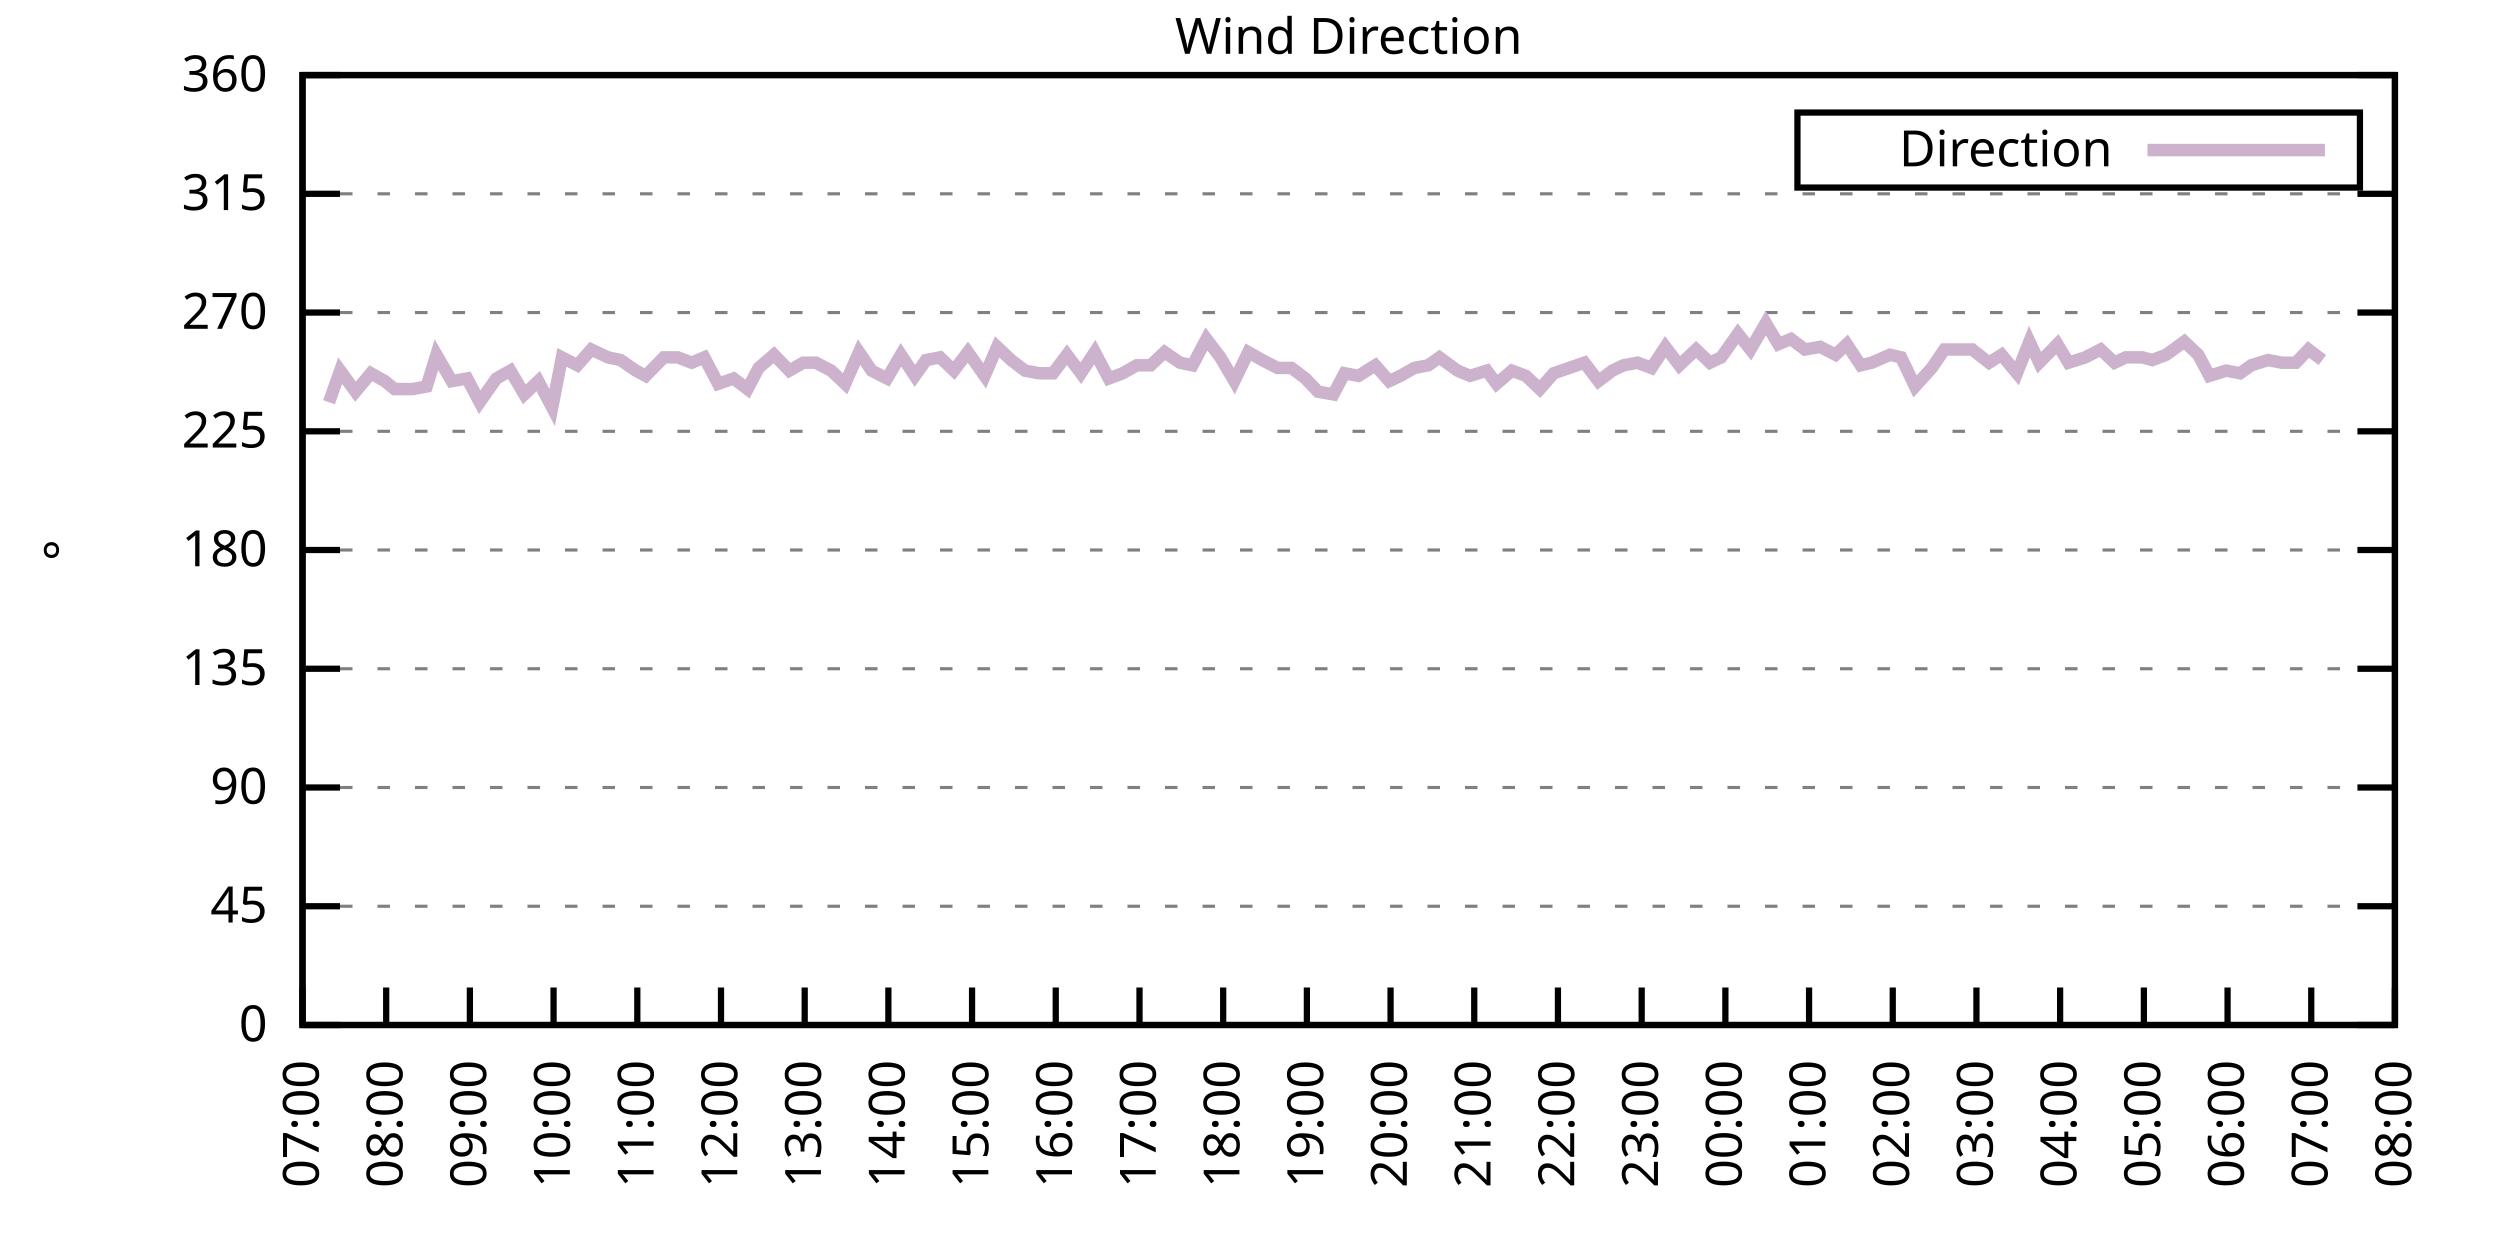
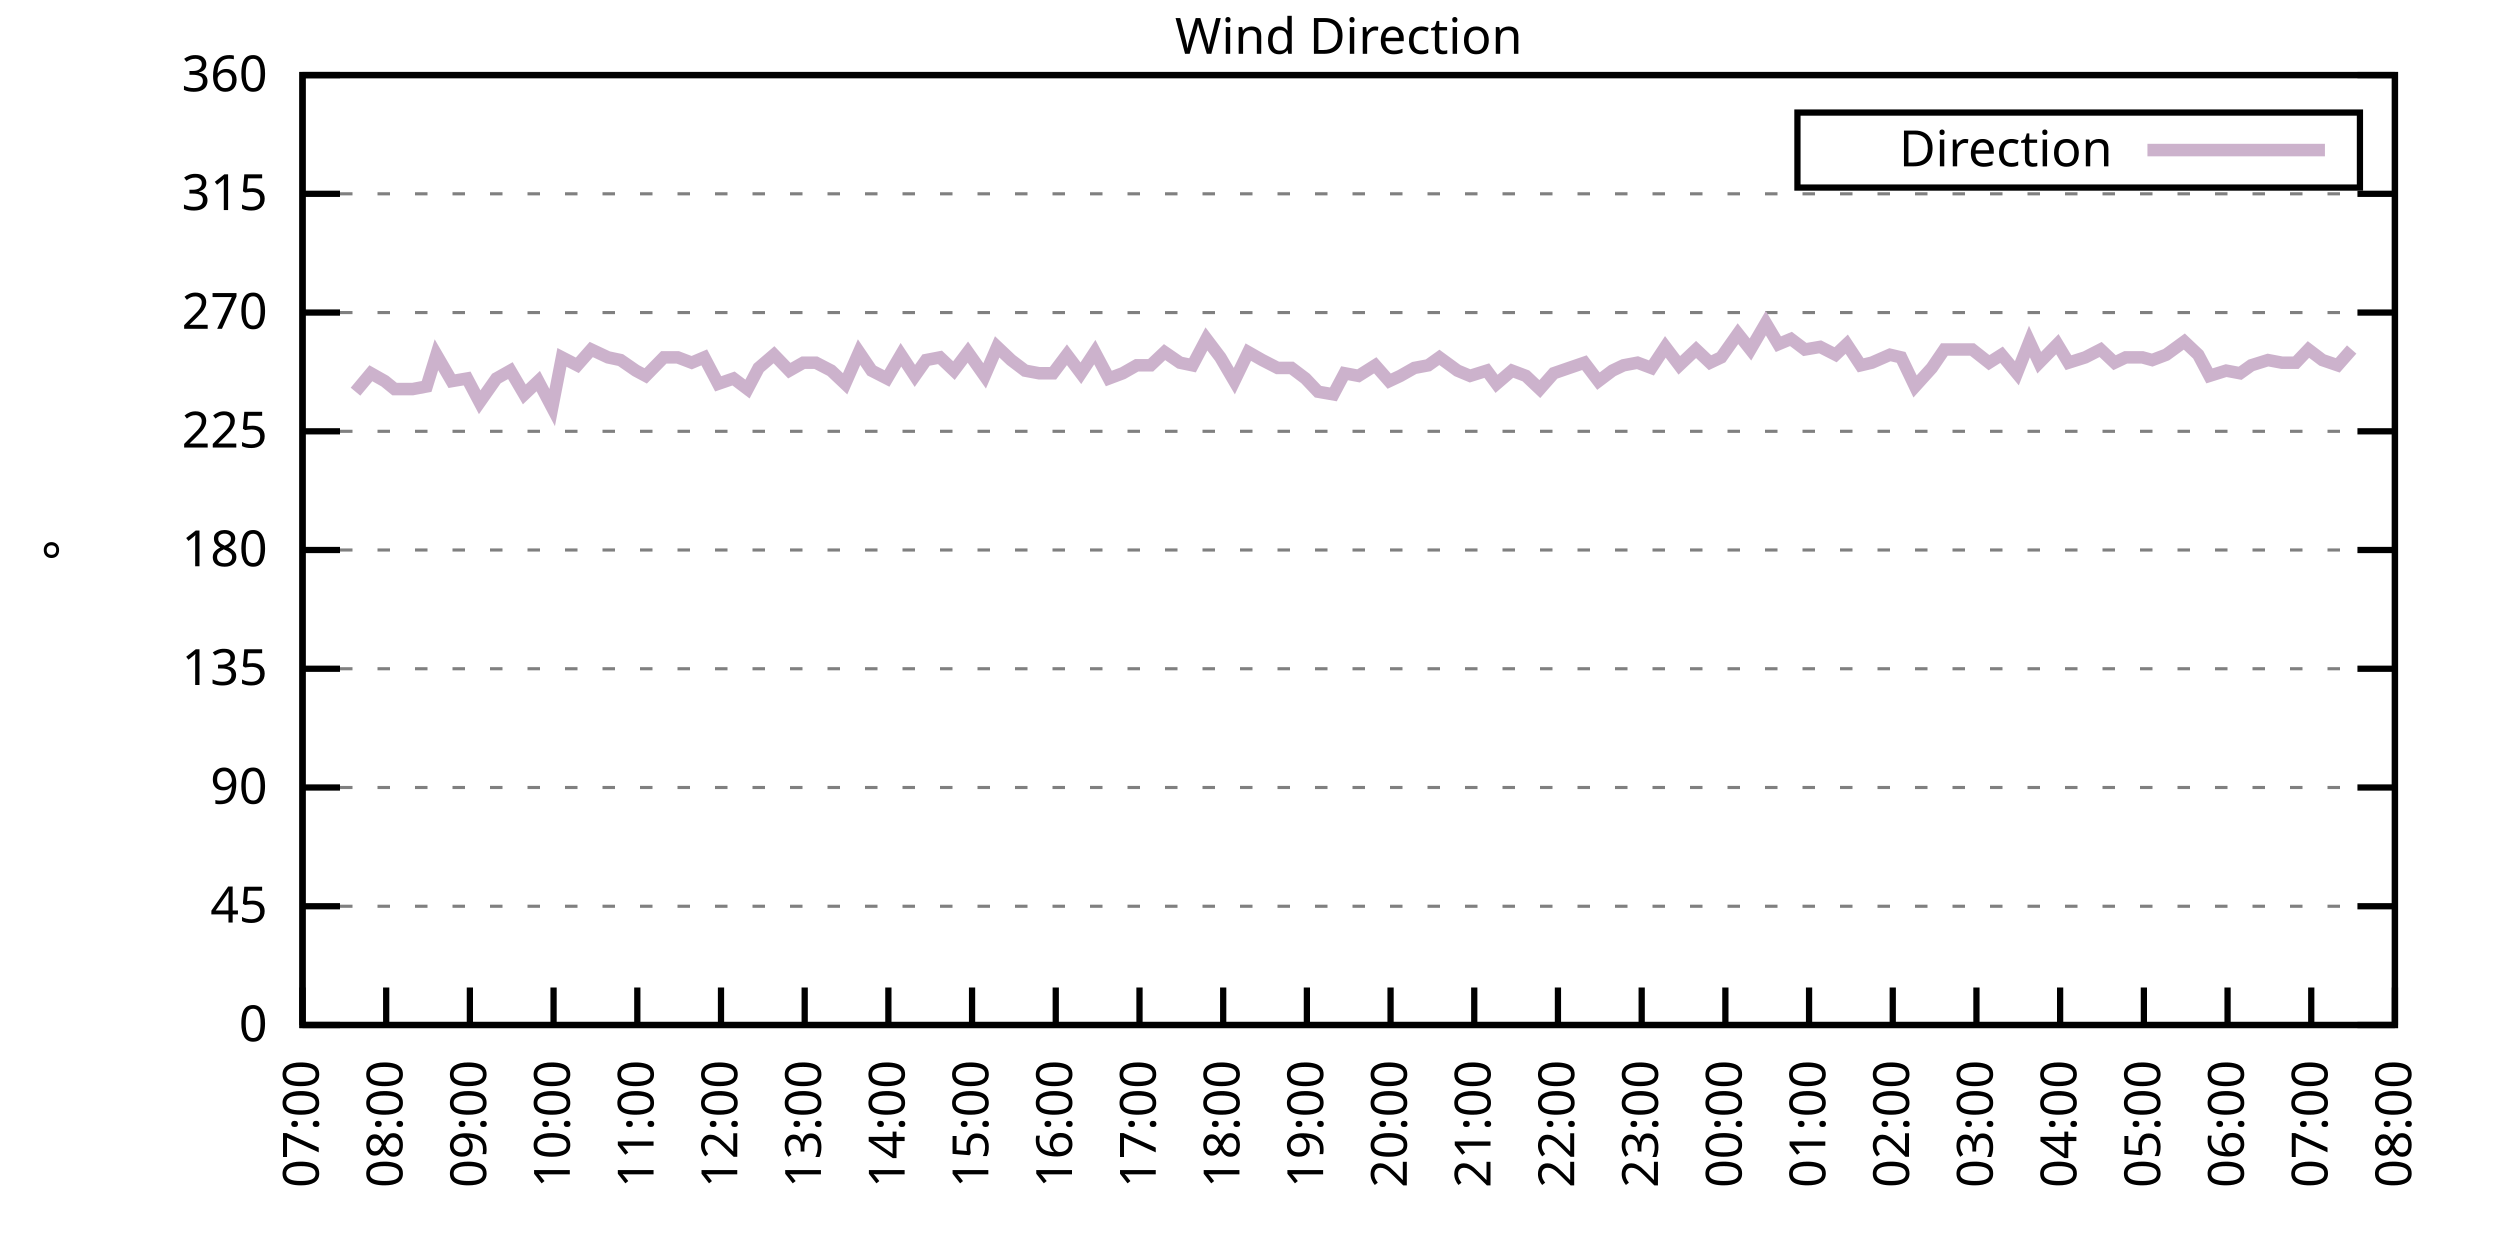
<svg xmlns="http://www.w3.org/2000/svg" xmlns:xlink="http://www.w3.org/1999/xlink" width="400" height="200" viewBox="0 0 400 200">
  <g id="gnuplot_canvas">
    <rect x="0" y="0" width="400" height="200" fill="none" />
    <defs>
      <circle id="gpDot" r="0.5" stroke-width="0.5" stroke="currentColor" />
      <path id="gpPt0" stroke-width="0.333" stroke="currentColor" d="M-1,0 h2 M0,-1 v2" />
      <path id="gpPt1" stroke-width="0.333" stroke="currentColor" d="M-1,-1 L1,1 M1,-1 L-1,1" />
      <path id="gpPt2" stroke-width="0.333" stroke="currentColor" d="M-1,0 L1,0 M0,-1 L0,1 M-1,-1 L1,1 M-1,1 L1,-1" />
      <rect id="gpPt3" stroke-width="0.333" stroke="currentColor" x="-1" y="-1" width="2" height="2" />
      <rect id="gpPt4" stroke-width="0.333" stroke="currentColor" fill="currentColor" x="-1" y="-1" width="2" height="2" />
      <circle id="gpPt5" stroke-width="0.333" stroke="currentColor" cx="0" cy="0" r="1" />
      <use xlink:href="#gpPt5" id="gpPt6" fill="currentColor" stroke="none" />
      <path id="gpPt7" stroke-width="0.333" stroke="currentColor" d="M0,-1.33 L-1.33,0.67 L1.33,0.67 z" />
      <use xlink:href="#gpPt7" id="gpPt8" fill="currentColor" stroke="none" />
      <use xlink:href="#gpPt7" id="gpPt9" stroke="currentColor" transform="rotate(180)" />
      <use xlink:href="#gpPt9" id="gpPt10" fill="currentColor" stroke="none" />
      <use xlink:href="#gpPt3" id="gpPt11" stroke="currentColor" transform="rotate(45)" />
      <use xlink:href="#gpPt11" id="gpPt12" fill="currentColor" stroke="none" />
      <path id="gpPt13" stroke-width="0.333" stroke="currentColor" d="M0,1.330 L1.265,0.411 L0.782,-1.067 L-0.782,-1.076 L-1.265,0.411 z" />
      <use xlink:href="#gpPt13" id="gpPt14" fill="currentColor" stroke="none" />
      <filter id="textbox" filterUnits="objectBoundingBox" x="0" y="0" height="1" width="1">
        <feFlood flood-color="white" flood-opacity="1" result="bgnd" />
        <feComposite in="SourceGraphic" in2="bgnd" operator="atop" />
      </filter>
      <filter id="greybox" filterUnits="objectBoundingBox" x="0" y="0" height="1" width="1">
        <feFlood flood-color="lightgrey" flood-opacity="1" result="grey" />
        <feComposite in="SourceGraphic" in2="grey" operator="atop" />
      </filter>
    </defs>
    <g fill="none" color="white" stroke="currentColor" stroke-width="1.00" stroke-linecap="butt" stroke-linejoin="miter">
</g>
    <g fill="none" color="black" stroke="currentColor" stroke-width="1.00" stroke-linecap="butt" stroke-linejoin="miter">
      <g stroke="none" shape-rendering="crispEdges">
        <polygon fill="rgb(255, 255, 255)" points="48.40,164.00 383.18,164.00 383.18,12.02 48.40,12.02 " />
      </g>
    </g>
    <g fill="none" color="black" stroke="currentColor" stroke-width="1.00" stroke-linecap="butt" stroke-linejoin="miter">
</g>
    <g fill="none" color="black" stroke="black" stroke-width="0.50" stroke-linecap="butt" stroke-linejoin="miter">
</g>
    <g fill="none" color="gray" stroke="currentColor" stroke-width="0.50" stroke-linecap="butt" stroke-linejoin="miter">
      <path stroke="gray" stroke-dasharray="2,4" class="gridline" d="M48.40,164.00 L383.19,164.00  " />
    </g>
    <g fill="none" color="gray" stroke="gray" stroke-width="1.00" stroke-linecap="butt" stroke-linejoin="miter">
</g>
    <g fill="none" color="black" stroke="currentColor" stroke-width="1.00" stroke-linecap="butt" stroke-linejoin="miter">
      <path stroke="black" d="M48.40,164.00 L54.40,164.00 M383.19,164.00 L377.19,164.00  " />
      <g transform="translate(42.80,166.60)" stroke="none" fill="black" font-family="Sans" font-size="8.00" text-anchor="end">
        <text>
          <tspan font-family="Sans"> 0</tspan>
        </text>
      </g>
    </g>
    <g fill="none" color="black" stroke="currentColor" stroke-width="1.00" stroke-linecap="butt" stroke-linejoin="miter">
</g>
    <g fill="none" color="black" stroke="black" stroke-width="0.50" stroke-linecap="butt" stroke-linejoin="miter">
</g>
    <g fill="none" color="gray" stroke="currentColor" stroke-width="0.50" stroke-linecap="butt" stroke-linejoin="miter">
      <path stroke="gray" stroke-dasharray="2,4" class="gridline" d="M48.40,145.00 L383.19,145.00  " />
    </g>
    <g fill="none" color="gray" stroke="gray" stroke-width="1.00" stroke-linecap="butt" stroke-linejoin="miter">
</g>
    <g fill="none" color="black" stroke="currentColor" stroke-width="1.00" stroke-linecap="butt" stroke-linejoin="miter">
      <path stroke="black" d="M48.40,145.00 L54.40,145.00 M383.19,145.00 L377.19,145.00  " />
      <g transform="translate(42.80,147.60)" stroke="none" fill="black" font-family="Sans" font-size="8.00" text-anchor="end">
        <text>
          <tspan font-family="Sans"> 45</tspan>
        </text>
      </g>
    </g>
    <g fill="none" color="black" stroke="currentColor" stroke-width="1.00" stroke-linecap="butt" stroke-linejoin="miter">
</g>
    <g fill="none" color="black" stroke="black" stroke-width="0.50" stroke-linecap="butt" stroke-linejoin="miter">
</g>
    <g fill="none" color="gray" stroke="currentColor" stroke-width="0.50" stroke-linecap="butt" stroke-linejoin="miter">
      <path stroke="gray" stroke-dasharray="2,4" class="gridline" d="M48.40,126.00 L383.19,126.00  " />
    </g>
    <g fill="none" color="gray" stroke="gray" stroke-width="1.00" stroke-linecap="butt" stroke-linejoin="miter">
</g>
    <g fill="none" color="black" stroke="currentColor" stroke-width="1.00" stroke-linecap="butt" stroke-linejoin="miter">
      <path stroke="black" d="M48.40,126.00 L54.40,126.00 M383.19,126.00 L377.19,126.00  " />
      <g transform="translate(42.80,128.60)" stroke="none" fill="black" font-family="Sans" font-size="8.00" text-anchor="end">
        <text>
          <tspan font-family="Sans"> 90</tspan>
        </text>
      </g>
    </g>
    <g fill="none" color="black" stroke="currentColor" stroke-width="1.00" stroke-linecap="butt" stroke-linejoin="miter">
</g>
    <g fill="none" color="black" stroke="black" stroke-width="0.50" stroke-linecap="butt" stroke-linejoin="miter">
</g>
    <g fill="none" color="gray" stroke="currentColor" stroke-width="0.50" stroke-linecap="butt" stroke-linejoin="miter">
      <path stroke="gray" stroke-dasharray="2,4" class="gridline" d="M48.40,107.00 L383.19,107.00  " />
    </g>
    <g fill="none" color="gray" stroke="gray" stroke-width="1.00" stroke-linecap="butt" stroke-linejoin="miter">
</g>
    <g fill="none" color="black" stroke="currentColor" stroke-width="1.00" stroke-linecap="butt" stroke-linejoin="miter">
      <path stroke="black" d="M48.40,107.00 L54.40,107.00 M383.19,107.00 L377.19,107.00  " />
      <g transform="translate(42.80,109.60)" stroke="none" fill="black" font-family="Sans" font-size="8.00" text-anchor="end">
        <text>
          <tspan font-family="Sans"> 135</tspan>
        </text>
      </g>
    </g>
    <g fill="none" color="black" stroke="currentColor" stroke-width="1.00" stroke-linecap="butt" stroke-linejoin="miter">
</g>
    <g fill="none" color="black" stroke="black" stroke-width="0.50" stroke-linecap="butt" stroke-linejoin="miter">
</g>
    <g fill="none" color="gray" stroke="currentColor" stroke-width="0.50" stroke-linecap="butt" stroke-linejoin="miter">
      <path stroke="gray" stroke-dasharray="2,4" class="gridline" d="M48.40,88.00 L383.19,88.00  " />
    </g>
    <g fill="none" color="gray" stroke="gray" stroke-width="1.00" stroke-linecap="butt" stroke-linejoin="miter">
</g>
    <g fill="none" color="black" stroke="currentColor" stroke-width="1.00" stroke-linecap="butt" stroke-linejoin="miter">
      <path stroke="black" d="M48.40,88.00 L54.40,88.00 M383.19,88.00 L377.19,88.00  " />
      <g transform="translate(42.80,90.60)" stroke="none" fill="black" font-family="Sans" font-size="8.00" text-anchor="end">
        <text>
          <tspan font-family="Sans"> 180</tspan>
        </text>
      </g>
    </g>
    <g fill="none" color="black" stroke="currentColor" stroke-width="1.00" stroke-linecap="butt" stroke-linejoin="miter">
</g>
    <g fill="none" color="black" stroke="black" stroke-width="0.50" stroke-linecap="butt" stroke-linejoin="miter">
</g>
    <g fill="none" color="gray" stroke="currentColor" stroke-width="0.50" stroke-linecap="butt" stroke-linejoin="miter">
      <path stroke="gray" stroke-dasharray="2,4" class="gridline" d="M48.40,69.01 L383.19,69.01  " />
    </g>
    <g fill="none" color="gray" stroke="gray" stroke-width="1.00" stroke-linecap="butt" stroke-linejoin="miter">
</g>
    <g fill="none" color="black" stroke="currentColor" stroke-width="1.00" stroke-linecap="butt" stroke-linejoin="miter">
      <path stroke="black" d="M48.40,69.01 L54.40,69.01 M383.19,69.01 L377.19,69.01  " />
      <g transform="translate(42.80,71.61)" stroke="none" fill="black" font-family="Sans" font-size="8.00" text-anchor="end">
        <text>
          <tspan font-family="Sans"> 225</tspan>
        </text>
      </g>
    </g>
    <g fill="none" color="black" stroke="currentColor" stroke-width="1.00" stroke-linecap="butt" stroke-linejoin="miter">
</g>
    <g fill="none" color="black" stroke="black" stroke-width="0.50" stroke-linecap="butt" stroke-linejoin="miter">
</g>
    <g fill="none" color="gray" stroke="currentColor" stroke-width="0.50" stroke-linecap="butt" stroke-linejoin="miter">
      <path stroke="gray" stroke-dasharray="2,4" class="gridline" d="M48.40,50.01 L383.19,50.01  " />
    </g>
    <g fill="none" color="gray" stroke="gray" stroke-width="1.00" stroke-linecap="butt" stroke-linejoin="miter">
</g>
    <g fill="none" color="black" stroke="currentColor" stroke-width="1.00" stroke-linecap="butt" stroke-linejoin="miter">
      <path stroke="black" d="M48.40,50.01 L54.40,50.01 M383.19,50.01 L377.19,50.01  " />
      <g transform="translate(42.80,52.61)" stroke="none" fill="black" font-family="Sans" font-size="8.00" text-anchor="end">
        <text>
          <tspan font-family="Sans"> 270</tspan>
        </text>
      </g>
    </g>
    <g fill="none" color="black" stroke="currentColor" stroke-width="1.00" stroke-linecap="butt" stroke-linejoin="miter">
</g>
    <g fill="none" color="black" stroke="black" stroke-width="0.50" stroke-linecap="butt" stroke-linejoin="miter">
</g>
    <g fill="none" color="gray" stroke="currentColor" stroke-width="0.50" stroke-linecap="butt" stroke-linejoin="miter">
      <path stroke="gray" stroke-dasharray="2,4" class="gridline" d="M48.40,31.01 L383.19,31.01  " />
    </g>
    <g fill="none" color="gray" stroke="gray" stroke-width="1.00" stroke-linecap="butt" stroke-linejoin="miter">
</g>
    <g fill="none" color="black" stroke="currentColor" stroke-width="1.00" stroke-linecap="butt" stroke-linejoin="miter">
      <path stroke="black" d="M48.40,31.01 L54.40,31.01 M383.19,31.01 L377.19,31.01  " />
      <g transform="translate(42.80,33.61)" stroke="none" fill="black" font-family="Sans" font-size="8.00" text-anchor="end">
        <text>
          <tspan font-family="Sans"> 315</tspan>
        </text>
      </g>
    </g>
    <g fill="none" color="black" stroke="currentColor" stroke-width="1.00" stroke-linecap="butt" stroke-linejoin="miter">
</g>
    <g fill="none" color="black" stroke="black" stroke-width="0.50" stroke-linecap="butt" stroke-linejoin="miter">
</g>
    <g fill="none" color="gray" stroke="currentColor" stroke-width="0.50" stroke-linecap="butt" stroke-linejoin="miter">
      <path stroke="gray" stroke-dasharray="2,4" class="gridline" d="M48.40,12.01 L383.19,12.01  " />
    </g>
    <g fill="none" color="gray" stroke="gray" stroke-width="1.00" stroke-linecap="butt" stroke-linejoin="miter">
</g>
    <g fill="none" color="black" stroke="currentColor" stroke-width="1.00" stroke-linecap="butt" stroke-linejoin="miter">
      <path stroke="black" d="M48.40,12.01 L54.40,12.01 M383.19,12.01 L377.19,12.01  " />
      <g transform="translate(42.80,14.61)" stroke="none" fill="black" font-family="Sans" font-size="8.00" text-anchor="end">
        <text>
          <tspan font-family="Sans"> 360</tspan>
        </text>
      </g>
    </g>
    <g fill="none" color="black" stroke="currentColor" stroke-width="1.00" stroke-linecap="butt" stroke-linejoin="miter">
      <path stroke="black" d="M48.40,164.00 L48.40,158.00  " />
      <g transform="translate(51.00,169.60) rotate(270.00)" stroke="none" fill="black" font-family="Sans" font-size="8.00" text-anchor="end">
        <text>
          <tspan font-family="Sans">07:00</tspan>
        </text>
      </g>
    </g>
    <g fill="none" color="black" stroke="currentColor" stroke-width="1.00" stroke-linecap="butt" stroke-linejoin="miter">
      <path stroke="black" d="M61.79,164.00 L61.79,158.00  " />
      <g transform="translate(64.39,169.60) rotate(270.00)" stroke="none" fill="black" font-family="Sans" font-size="8.00" text-anchor="end">
        <text>
          <tspan font-family="Sans">08:00</tspan>
        </text>
      </g>
    </g>
    <g fill="none" color="black" stroke="currentColor" stroke-width="1.00" stroke-linecap="butt" stroke-linejoin="miter">
      <path stroke="black" d="M75.18,164.00 L75.18,158.00  " />
      <g transform="translate(77.78,169.60) rotate(270.00)" stroke="none" fill="black" font-family="Sans" font-size="8.00" text-anchor="end">
        <text>
          <tspan font-family="Sans">09:00</tspan>
        </text>
      </g>
    </g>
    <g fill="none" color="black" stroke="currentColor" stroke-width="1.00" stroke-linecap="butt" stroke-linejoin="miter">
      <path stroke="black" d="M88.57,164.00 L88.57,158.00  " />
      <g transform="translate(91.17,169.60) rotate(270.00)" stroke="none" fill="black" font-family="Sans" font-size="8.00" text-anchor="end">
        <text>
          <tspan font-family="Sans">10:00</tspan>
        </text>
      </g>
    </g>
    <g fill="none" color="black" stroke="currentColor" stroke-width="1.00" stroke-linecap="butt" stroke-linejoin="miter">
      <path stroke="black" d="M101.97,164.00 L101.97,158.00  " />
      <g transform="translate(104.57,169.60) rotate(270.00)" stroke="none" fill="black" font-family="Sans" font-size="8.00" text-anchor="end">
        <text>
          <tspan font-family="Sans">11:00</tspan>
        </text>
      </g>
    </g>
    <g fill="none" color="black" stroke="currentColor" stroke-width="1.00" stroke-linecap="butt" stroke-linejoin="miter">
      <path stroke="black" d="M115.36,164.00 L115.36,158.00  " />
      <g transform="translate(117.96,169.60) rotate(270.00)" stroke="none" fill="black" font-family="Sans" font-size="8.00" text-anchor="end">
        <text>
          <tspan font-family="Sans">12:00</tspan>
        </text>
      </g>
    </g>
    <g fill="none" color="black" stroke="currentColor" stroke-width="1.00" stroke-linecap="butt" stroke-linejoin="miter">
      <path stroke="black" d="M128.75,164.00 L128.75,158.00  " />
      <g transform="translate(131.35,169.60) rotate(270.00)" stroke="none" fill="black" font-family="Sans" font-size="8.00" text-anchor="end">
        <text>
          <tspan font-family="Sans">13:00</tspan>
        </text>
      </g>
    </g>
    <g fill="none" color="black" stroke="currentColor" stroke-width="1.00" stroke-linecap="butt" stroke-linejoin="miter">
      <path stroke="black" d="M142.14,164.00 L142.14,158.00  " />
      <g transform="translate(144.74,169.60) rotate(270.00)" stroke="none" fill="black" font-family="Sans" font-size="8.00" text-anchor="end">
        <text>
          <tspan font-family="Sans">14:00</tspan>
        </text>
      </g>
    </g>
    <g fill="none" color="black" stroke="currentColor" stroke-width="1.00" stroke-linecap="butt" stroke-linejoin="miter">
      <path stroke="black" d="M155.53,164.00 L155.53,158.00  " />
      <g transform="translate(158.13,169.60) rotate(270.00)" stroke="none" fill="black" font-family="Sans" font-size="8.00" text-anchor="end">
        <text>
          <tspan font-family="Sans">15:00</tspan>
        </text>
      </g>
    </g>
    <g fill="none" color="black" stroke="currentColor" stroke-width="1.00" stroke-linecap="butt" stroke-linejoin="miter">
      <path stroke="black" d="M168.92,164.00 L168.92,158.00  " />
      <g transform="translate(171.52,169.60) rotate(270.00)" stroke="none" fill="black" font-family="Sans" font-size="8.00" text-anchor="end">
        <text>
          <tspan font-family="Sans">16:00</tspan>
        </text>
      </g>
    </g>
    <g fill="none" color="black" stroke="currentColor" stroke-width="1.00" stroke-linecap="butt" stroke-linejoin="miter">
      <path stroke="black" d="M182.32,164.00 L182.32,158.00  " />
      <g transform="translate(184.92,169.60) rotate(270.00)" stroke="none" fill="black" font-family="Sans" font-size="8.00" text-anchor="end">
        <text>
          <tspan font-family="Sans">17:00</tspan>
        </text>
      </g>
    </g>
    <g fill="none" color="black" stroke="currentColor" stroke-width="1.00" stroke-linecap="butt" stroke-linejoin="miter">
      <path stroke="black" d="M195.71,164.00 L195.71,158.00  " />
      <g transform="translate(198.31,169.60) rotate(270.00)" stroke="none" fill="black" font-family="Sans" font-size="8.00" text-anchor="end">
        <text>
          <tspan font-family="Sans">18:00</tspan>
        </text>
      </g>
    </g>
    <g fill="none" color="black" stroke="currentColor" stroke-width="1.00" stroke-linecap="butt" stroke-linejoin="miter">
      <path stroke="black" d="M209.10,164.00 L209.10,158.00  " />
      <g transform="translate(211.70,169.60) rotate(270.00)" stroke="none" fill="black" font-family="Sans" font-size="8.00" text-anchor="end">
        <text>
          <tspan font-family="Sans">19:00</tspan>
        </text>
      </g>
    </g>
    <g fill="none" color="black" stroke="currentColor" stroke-width="1.00" stroke-linecap="butt" stroke-linejoin="miter">
      <path stroke="black" d="M222.49,164.00 L222.49,158.00  " />
      <g transform="translate(225.09,169.60) rotate(270.00)" stroke="none" fill="black" font-family="Sans" font-size="8.00" text-anchor="end">
        <text>
          <tspan font-family="Sans">20:00</tspan>
        </text>
      </g>
    </g>
    <g fill="none" color="black" stroke="currentColor" stroke-width="1.00" stroke-linecap="butt" stroke-linejoin="miter">
      <path stroke="black" d="M235.88,164.00 L235.88,158.00  " />
      <g transform="translate(238.48,169.60) rotate(270.00)" stroke="none" fill="black" font-family="Sans" font-size="8.00" text-anchor="end">
        <text>
          <tspan font-family="Sans">21:00</tspan>
        </text>
      </g>
    </g>
    <g fill="none" color="black" stroke="currentColor" stroke-width="1.00" stroke-linecap="butt" stroke-linejoin="miter">
      <path stroke="black" d="M249.27,164.00 L249.27,158.00  " />
      <g transform="translate(251.87,169.60) rotate(270.00)" stroke="none" fill="black" font-family="Sans" font-size="8.00" text-anchor="end">
        <text>
          <tspan font-family="Sans">22:00</tspan>
        </text>
      </g>
    </g>
    <g fill="none" color="black" stroke="currentColor" stroke-width="1.00" stroke-linecap="butt" stroke-linejoin="miter">
      <path stroke="black" d="M262.67,164.00 L262.67,158.00  " />
      <g transform="translate(265.27,169.60) rotate(270.00)" stroke="none" fill="black" font-family="Sans" font-size="8.00" text-anchor="end">
        <text>
          <tspan font-family="Sans">23:00</tspan>
        </text>
      </g>
    </g>
    <g fill="none" color="black" stroke="currentColor" stroke-width="1.00" stroke-linecap="butt" stroke-linejoin="miter">
      <path stroke="black" d="M276.06,164.00 L276.06,158.00  " />
      <g transform="translate(278.66,169.60) rotate(270.00)" stroke="none" fill="black" font-family="Sans" font-size="8.00" text-anchor="end">
        <text>
          <tspan font-family="Sans">00:00</tspan>
        </text>
      </g>
    </g>
    <g fill="none" color="black" stroke="currentColor" stroke-width="1.00" stroke-linecap="butt" stroke-linejoin="miter">
      <path stroke="black" d="M289.45,164.00 L289.45,158.00  " />
      <g transform="translate(292.05,169.60) rotate(270.00)" stroke="none" fill="black" font-family="Sans" font-size="8.00" text-anchor="end">
        <text>
          <tspan font-family="Sans">01:00</tspan>
        </text>
      </g>
    </g>
    <g fill="none" color="black" stroke="currentColor" stroke-width="1.00" stroke-linecap="butt" stroke-linejoin="miter">
      <path stroke="black" d="M302.84,164.00 L302.84,158.00  " />
      <g transform="translate(305.44,169.60) rotate(270.00)" stroke="none" fill="black" font-family="Sans" font-size="8.00" text-anchor="end">
        <text>
          <tspan font-family="Sans">02:00</tspan>
        </text>
      </g>
    </g>
    <g fill="none" color="black" stroke="currentColor" stroke-width="1.00" stroke-linecap="butt" stroke-linejoin="miter">
      <path stroke="black" d="M316.23,164.00 L316.23,158.00  " />
      <g transform="translate(318.83,169.60) rotate(270.00)" stroke="none" fill="black" font-family="Sans" font-size="8.00" text-anchor="end">
        <text>
          <tspan font-family="Sans">03:00</tspan>
        </text>
      </g>
    </g>
    <g fill="none" color="black" stroke="currentColor" stroke-width="1.00" stroke-linecap="butt" stroke-linejoin="miter">
      <path stroke="black" d="M329.62,164.00 L329.62,158.00  " />
      <g transform="translate(332.22,169.60) rotate(270.00)" stroke="none" fill="black" font-family="Sans" font-size="8.00" text-anchor="end">
        <text>
          <tspan font-family="Sans">04:00</tspan>
        </text>
      </g>
    </g>
    <g fill="none" color="black" stroke="currentColor" stroke-width="1.00" stroke-linecap="butt" stroke-linejoin="miter">
      <path stroke="black" d="M343.02,164.00 L343.02,158.00  " />
      <g transform="translate(345.62,169.60) rotate(270.00)" stroke="none" fill="black" font-family="Sans" font-size="8.00" text-anchor="end">
        <text>
          <tspan font-family="Sans">05:00</tspan>
        </text>
      </g>
    </g>
    <g fill="none" color="black" stroke="currentColor" stroke-width="1.00" stroke-linecap="butt" stroke-linejoin="miter">
      <path stroke="black" d="M356.41,164.00 L356.41,158.00  " />
      <g transform="translate(359.01,169.60) rotate(270.00)" stroke="none" fill="black" font-family="Sans" font-size="8.00" text-anchor="end">
        <text>
          <tspan font-family="Sans">06:00</tspan>
        </text>
      </g>
    </g>
    <g fill="none" color="black" stroke="currentColor" stroke-width="1.00" stroke-linecap="butt" stroke-linejoin="miter">
      <path stroke="black" d="M369.80,164.00 L369.80,158.00  " />
      <g transform="translate(372.40,169.60) rotate(270.00)" stroke="none" fill="black" font-family="Sans" font-size="8.00" text-anchor="end">
        <text>
          <tspan font-family="Sans">07:00</tspan>
        </text>
      </g>
    </g>
    <g fill="none" color="black" stroke="currentColor" stroke-width="1.00" stroke-linecap="butt" stroke-linejoin="miter">
      <path stroke="black" d="M383.19,164.00 L383.19,158.00  " />
      <g transform="translate(385.79,169.60) rotate(270.00)" stroke="none" fill="black" font-family="Sans" font-size="8.00" text-anchor="end">
        <text>
          <tspan font-family="Sans">08:00</tspan>
        </text>
      </g>
    </g>
    <g fill="none" color="black" stroke="currentColor" stroke-width="1.00" stroke-linecap="butt" stroke-linejoin="miter">
</g>
    <g fill="none" color="black" stroke="currentColor" stroke-width="1.00" stroke-linecap="butt" stroke-linejoin="miter">
      <path stroke="black" d="M48.40,12.01 L48.40,164.00 L383.19,164.00 L383.19,12.01 L48.40,12.01 Z  " />
    </g>
    <g fill="none" color="black" stroke="currentColor" stroke-width="1.00" stroke-linecap="butt" stroke-linejoin="miter">
</g>
    <g fill="none" color="black" stroke="currentColor" stroke-width="1.00" stroke-linecap="butt" stroke-linejoin="miter">
      <path stroke="black" d="M287.59,30.01 L287.59,18.01 L377.59,18.01 L377.59,30.01 L287.59,30.01 Z  " />
    </g>
    <g id="Wind_direction_plot_1">
      <g fill="none" color="white" stroke="black" stroke-width="2.00" stroke-linecap="butt" stroke-linejoin="miter">
</g>
      <g fill="none" color="black" stroke="currentColor" stroke-width="2.00" stroke-linecap="butt" stroke-linejoin="miter">
        <g transform="translate(337.99,26.61)" stroke="none" fill="black" font-family="Sans" font-size="8.00" text-anchor="end">
          <text>
            <tspan font-family="Sans">Direction</tspan>
          </text>
        </g>
      </g>
      <g fill="none" color="black" stroke="currentColor" stroke-width="2.00" stroke-linecap="butt" stroke-linejoin="miter">
-         <path stroke="rgb(204, 178, 204)" d="M343.59,24.01 L371.99,24.01 M52.64,64.36 L54.43,59.30 L56.88,62.67 L59.34,59.72 L61.57,60.98 L63.13,62.25   L66.03,62.25 L68.26,61.83 L69.83,56.76 L72.28,60.98 L74.74,60.56 L76.75,64.36 L79.42,60.56 L81.66,59.30   L83.89,63.10 L86.12,60.98 L88.35,65.21 L89.91,57.18 L92.37,58.45 L94.60,55.92 L97.28,57.18 L99.29,57.61   L101.74,59.30 L103.31,60.14 L106.21,57.18 L108.44,57.18 L110.67,58.03 L112.68,57.18 L114.91,61.41 L117.37,60.56   L119.60,62.25 L121.38,58.87 L123.84,56.76 L126.29,59.30 L128.53,58.03 L130.54,58.03 L132.99,59.30 L135.22,61.41   L137.45,56.34 L139.46,59.30 L141.92,60.56 L144.15,56.76 L146.38,60.14 L148.17,57.61 L150.40,57.18 L152.63,59.30   L154.86,56.34 L157.54,60.14 L159.55,55.50 L161.78,57.61 L164.01,59.30 L166.25,59.72 L168.48,59.72 L170.71,56.76   L172.94,59.72 L175.17,56.34 L177.41,60.56 L179.64,59.72 L181.87,58.45 L184.10,58.45 L186.33,56.34 L188.79,58.03   L190.80,58.45 L193.03,54.23 L195.26,57.18 L197.49,60.98 L199.73,56.34 L201.96,57.61 L204.41,58.87 L206.64,58.87   L208.88,60.56 L210.88,62.67 L213.34,63.10 L215.13,59.72 L217.36,60.14 L220.04,58.45 L222.27,60.98 L224.05,60.14   L226.29,58.87 L228.52,58.45 L230.30,57.18 L233.20,59.30 L235.21,60.14 L237.89,59.30 L239.45,61.41 L241.91,59.30   L244.14,60.14 L246.37,62.25 L248.60,59.72 L251.06,58.87 L253.51,58.03 L255.75,60.98 L257.98,59.30 L259.76,58.45   L262.00,58.03 L264.23,58.87 L266.46,55.50 L268.69,58.45 L271.37,55.92 L273.60,58.03 L275.39,57.18 L278.07,53.39   L280.07,55.92 L282.53,51.70 L284.54,55.07 L286.55,54.23 L288.78,55.92 L291.23,55.50 L293.69,56.76 L295.48,55.07   L297.71,58.45 L299.49,58.03 L302.39,56.76 L304.18,57.18 L306.41,61.83 L309.09,58.87 L311.10,55.92 L313.78,55.92   L315.56,55.92 L318.24,58.03 L320.25,56.76 L322.70,59.72 L324.71,54.65 L326.28,58.03 L329.18,55.07 L330.96,58.03   L333.64,57.18 L336.10,55.92 L338.33,58.03 L340.11,57.18 L342.79,57.18 L344.35,57.61 L346.59,56.76 L349.49,54.65   L351.72,56.76 L353.51,60.14 L356.18,59.30 L358.42,59.72 L360.20,58.45 L362.88,57.61 L365.11,58.03 L367.34,58.03   L369.35,55.92 L371.58,57.61  " />
+         <path stroke="rgb(204, 178, 204)" d="M343.59,24.01 L371.99,24.01 M56.88,62.67 L59.34,59.72 L61.57,60.98 L63.13,62.25 L66.03,62.25 L68.26,61.83   L69.83,56.76 L72.28,60.98 L74.74,60.56 L76.75,64.36 L79.42,60.56 L81.66,59.30 L83.89,63.10 L86.12,60.98   L88.35,65.21 L89.91,57.18 L92.37,58.45 L94.60,55.92 L97.28,57.18 L99.29,57.61 L101.74,59.30 L103.31,60.14   L106.21,57.18 L108.44,57.18 L110.67,58.03 L112.68,57.18 L114.91,61.41 L117.37,60.56 L119.60,62.25 L121.38,58.87   L123.84,56.76 L126.29,59.30 L128.53,58.03 L130.54,58.03 L132.99,59.30 L135.22,61.41 L137.45,56.34 L139.46,59.30   L141.92,60.56 L144.15,56.76 L146.38,60.14 L148.17,57.61 L150.40,57.18 L152.63,59.30 L154.86,56.34 L157.54,60.14   L159.55,55.50 L161.78,57.61 L164.01,59.30 L166.25,59.72 L168.48,59.72 L170.71,56.76 L172.94,59.72 L175.17,56.34   L177.41,60.56 L179.64,59.72 L181.87,58.45 L184.10,58.45 L186.33,56.34 L188.79,58.03 L190.80,58.45 L193.03,54.23   L195.26,57.18 L197.49,60.98 L199.73,56.34 L201.96,57.61 L204.41,58.87 L206.64,58.87 L208.88,60.56 L210.88,62.67   L213.34,63.10 L215.13,59.72 L217.36,60.14 L220.04,58.45 L222.27,60.98 L224.05,60.14 L226.29,58.87 L228.52,58.45   L230.30,57.18 L233.20,59.30 L235.21,60.14 L237.89,59.30 L239.45,61.41 L241.91,59.30 L244.14,60.14 L246.37,62.25   L248.60,59.72 L251.06,58.87 L253.51,58.03 L255.75,60.98 L257.98,59.30 L259.76,58.45 L262.00,58.03 L264.23,58.87   L266.46,55.50 L268.69,58.45 L271.37,55.92 L273.60,58.03 L275.39,57.18 L278.07,53.39 L280.07,55.92 L282.53,51.70   L284.54,55.07 L286.55,54.23 L288.78,55.92 L291.23,55.50 L293.69,56.76 L295.48,55.07 L297.71,58.45 L299.49,58.03   L302.39,56.76 L304.18,57.18 L306.41,61.83 L309.09,58.87 L311.10,55.92 L313.78,55.92 L315.56,55.92 L318.24,58.03   L320.25,56.76 L322.70,59.72 L324.71,54.65 L326.28,58.03 L329.18,55.07 L330.96,58.03 L333.64,57.18 L336.10,55.92   L338.33,58.03 L340.11,57.18 L342.79,57.18 L344.35,57.61 L346.59,56.76 L349.49,54.65 L351.72,56.76 L353.51,60.14   L356.18,59.30 L358.42,59.72 L360.20,58.45 L362.88,57.61 L365.11,58.03 L367.34,58.03 L369.35,55.92 L371.58,57.61   L374.04,58.45 L376.27,55.92  " />
      </g>
    </g>
    <g fill="none" color="black" stroke="currentColor" stroke-width="2.00" stroke-linecap="butt" stroke-linejoin="miter">
</g>
    <g fill="none" color="black" stroke="black" stroke-width="1.00" stroke-linecap="butt" stroke-linejoin="miter">
</g>
    <g fill="none" color="black" stroke="currentColor" stroke-width="1.00" stroke-linecap="butt" stroke-linejoin="miter">
      <path stroke="black" d="M48.40,12.01 L48.40,164.00 L383.19,164.00 L383.19,12.01 L48.40,12.01 Z  " />
      <g transform="translate(12.80,88.01) rotate(270.00)" stroke="none" fill="black" font-family="Sans" font-size="8.00" text-anchor="middle">
        <text>
          <tspan font-family="Sans">°</tspan>
        </text>
      </g>
    </g>
    <g fill="none" color="black" stroke="currentColor" stroke-width="1.00" stroke-linecap="butt" stroke-linejoin="miter">
</g>
    <g fill="none" color="black" stroke="currentColor" stroke-width="1.00" stroke-linecap="butt" stroke-linejoin="miter">
      <g transform="translate(215.79,8.61)" stroke="none" fill="black" font-family="Sans" font-size="8.00" text-anchor="middle">
        <text>
          <tspan font-family="Sans">Wind Direction</tspan>
        </text>
      </g>
    </g>
    <g fill="none" color="black" stroke="currentColor" stroke-width="1.00" stroke-linecap="butt" stroke-linejoin="miter">
</g>
  </g>
</svg>
